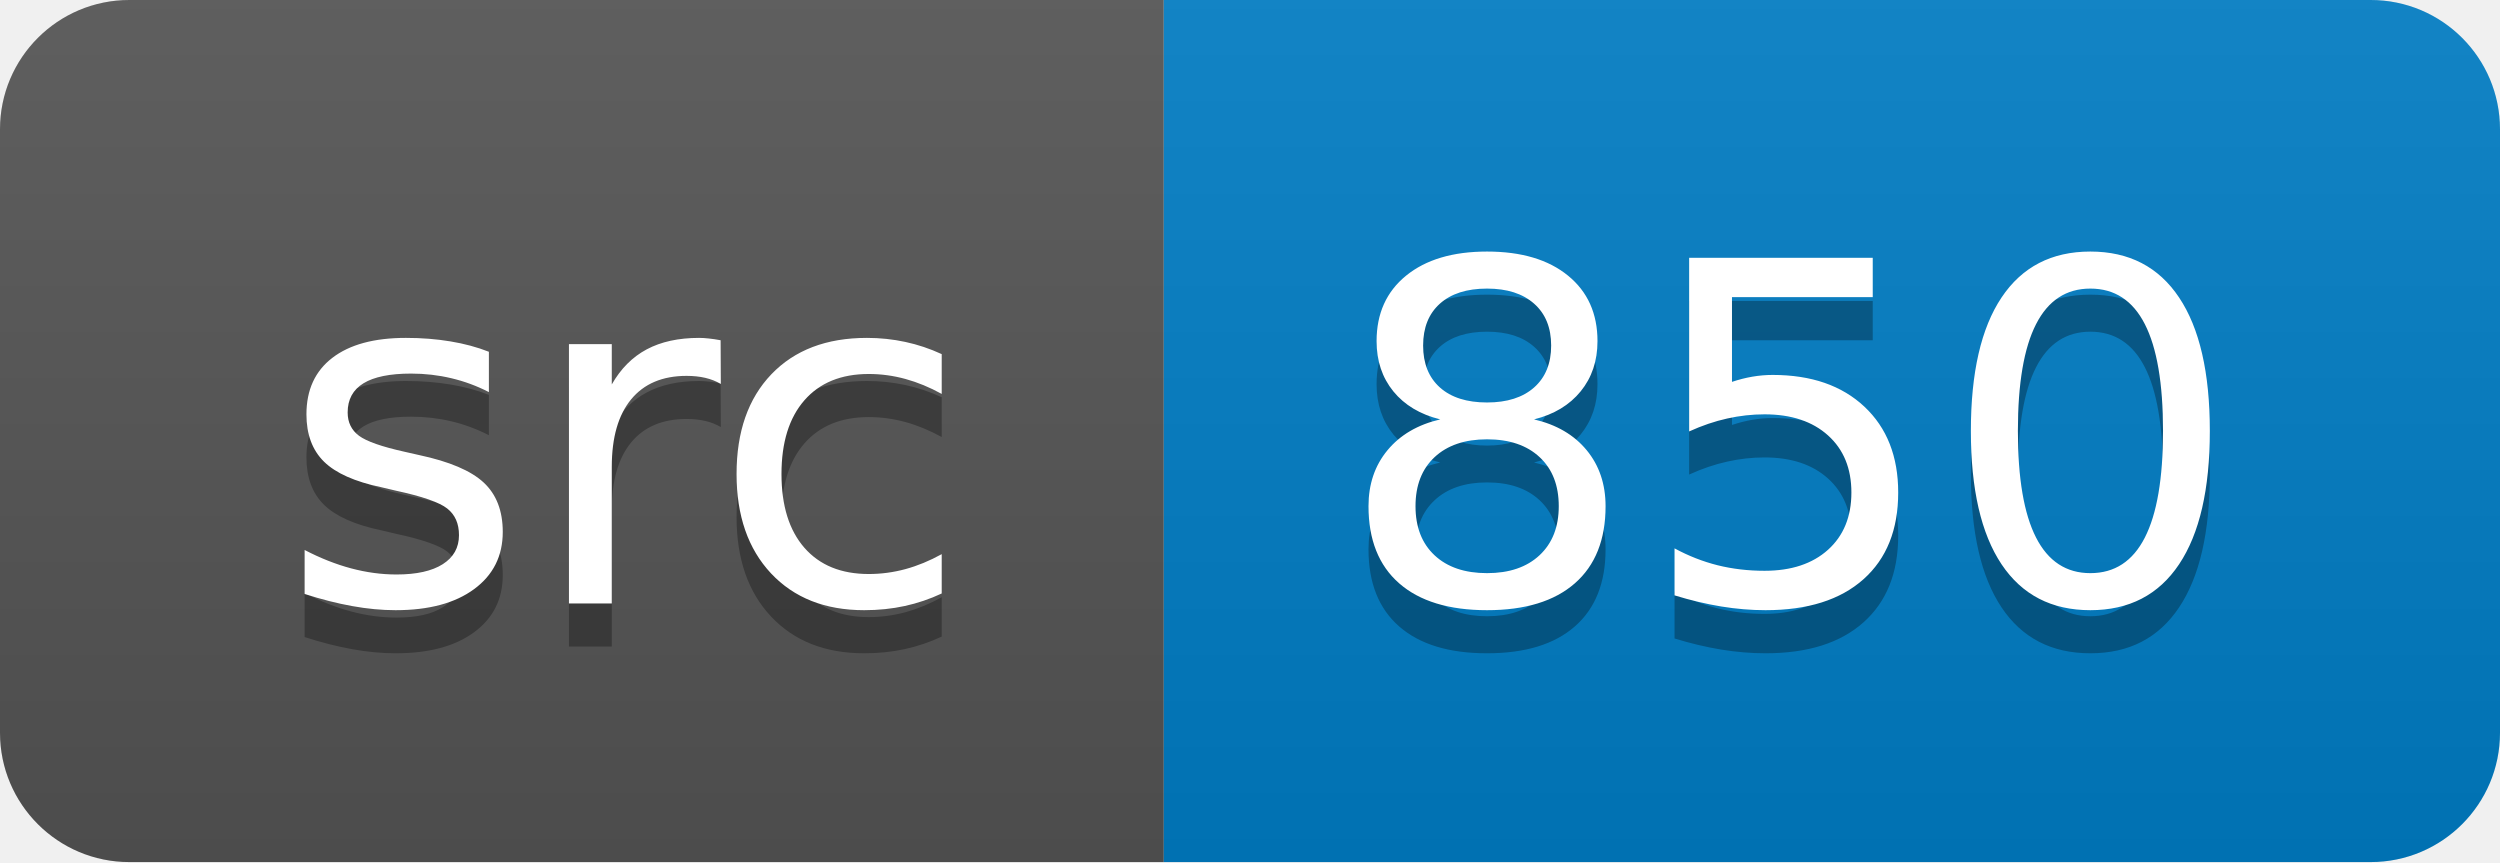
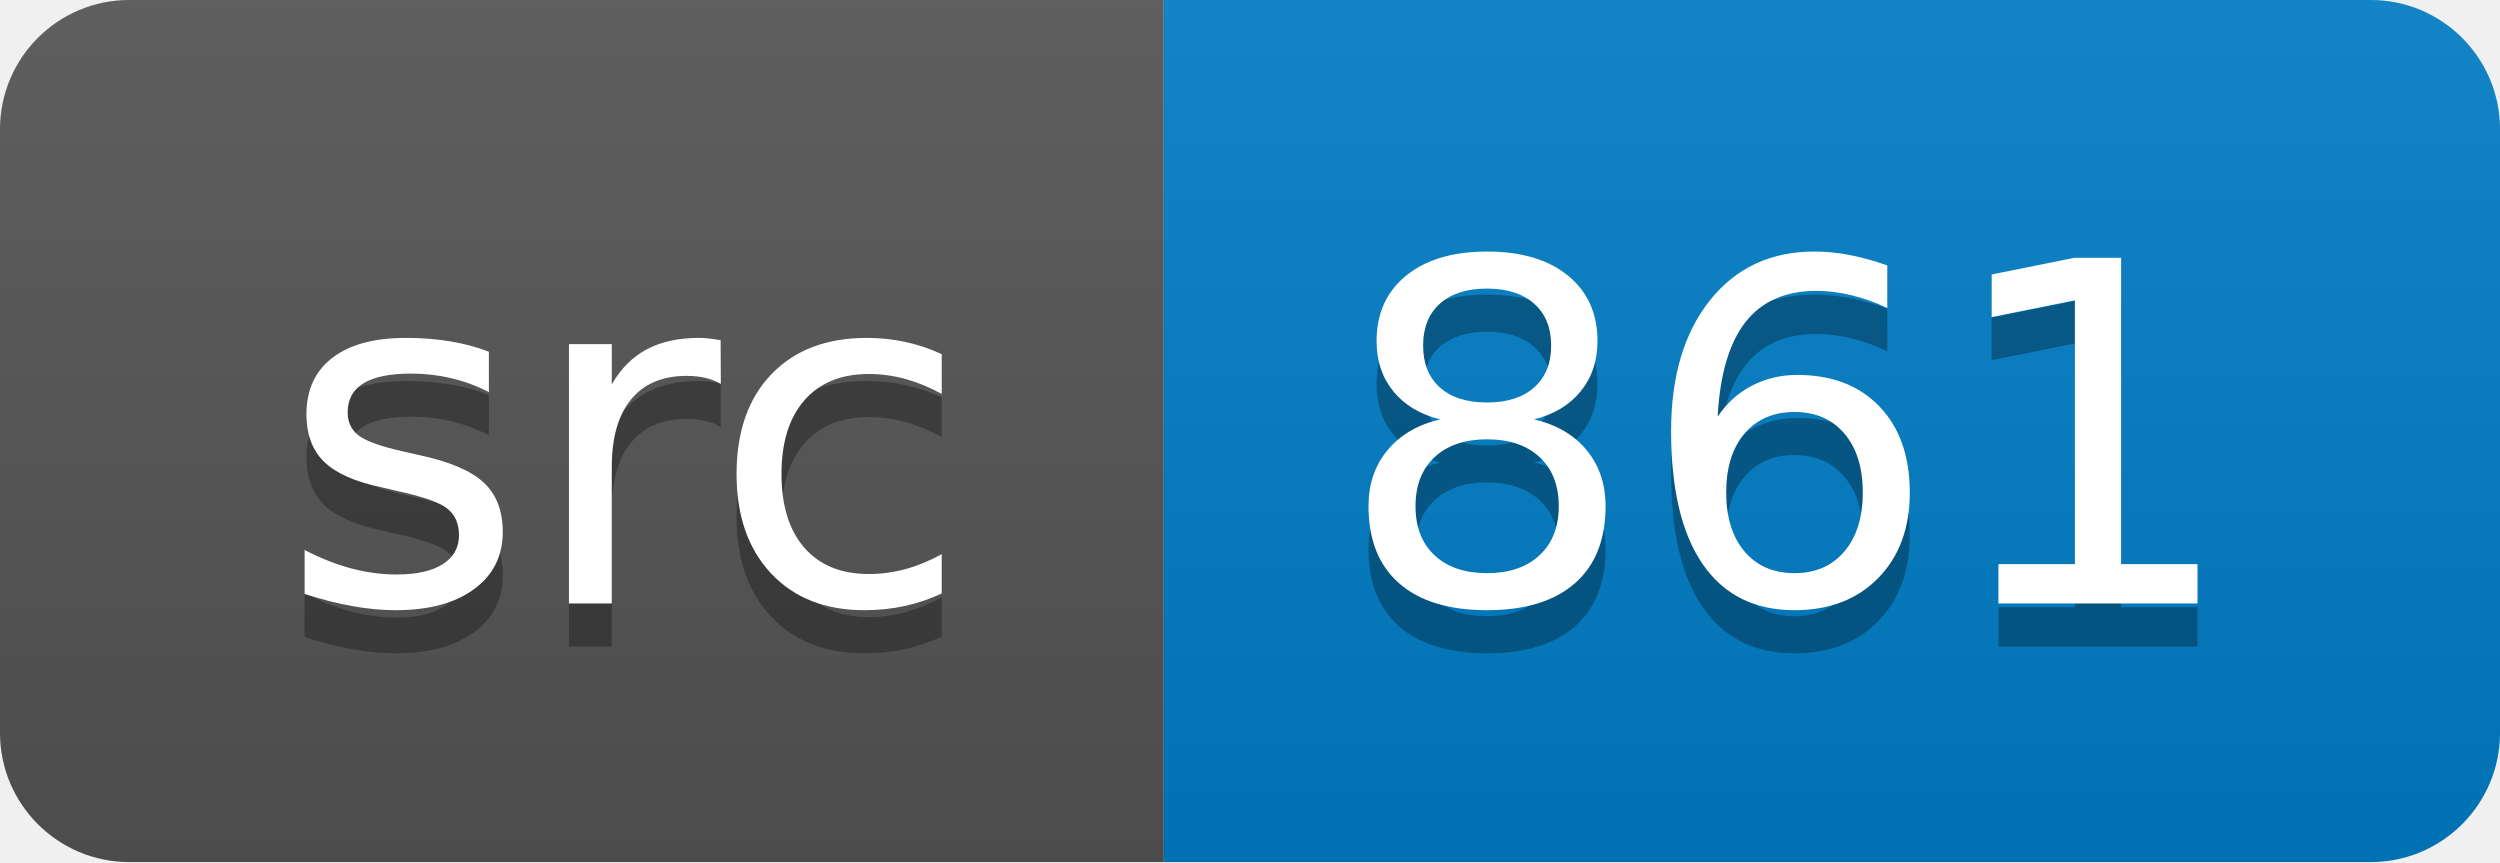
<svg xmlns="http://www.w3.org/2000/svg" width="58" height="20">
  <linearGradient id="smooth" x2="0" y2="100%">
    <stop offset="0" stop-color="#bbb" stop-opacity=".1" />
    <stop offset="1" stop-opacity=".1" />
  </linearGradient>
  <clipPath id="round">
    <rect width="58" height="20" rx="3" fill="#fff" />
  </clipPath>
  <g clip-path="url(#round)">
    <rect width="27" height="20" fill="#555" />
    <rect x="27" width="31" height="20" fill="#007ec6" />
    <rect width="58" height="20" fill="url(#smooth)" />
  </g>
  <g fill="#fff" text-anchor="middle" font-family="DejaVu Sans,Verdana,Geneva,sans-serif" font-size="110">
    <text x="145" y="150" fill="#010101" fill-opacity=".3" transform="scale(0.1)" textLength="170" lengthAdjust="spacing">src</text>
    <text x="145" y="140" transform="scale(0.1)" textLength="170" lengthAdjust="spacing">src</text>
-     <text x="415" y="150" fill="#010101" fill-opacity=".3" transform="scale(0.1)" textLength="210" lengthAdjust="spacing">850</text>
-     <text x="415" y="140" transform="scale(0.1)" textLength="210" lengthAdjust="spacing">850</text>
+     <text x="415" y="150" fill="#010101" fill-opacity=".3" transform="scale(0.1)" textLength="210" lengthAdjust="spacing">861</text>
+     <text x="415" y="140" transform="scale(0.1)" textLength="210" lengthAdjust="spacing">861</text>
  </g>
</svg>
